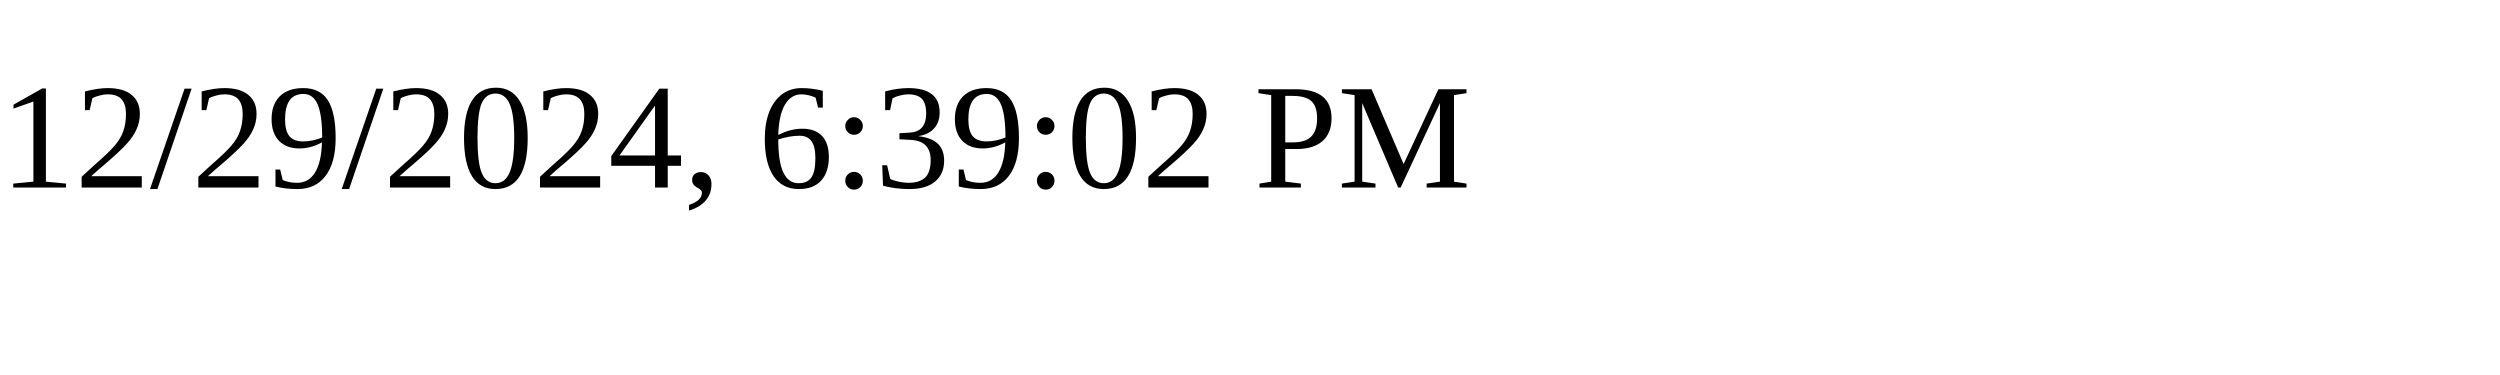
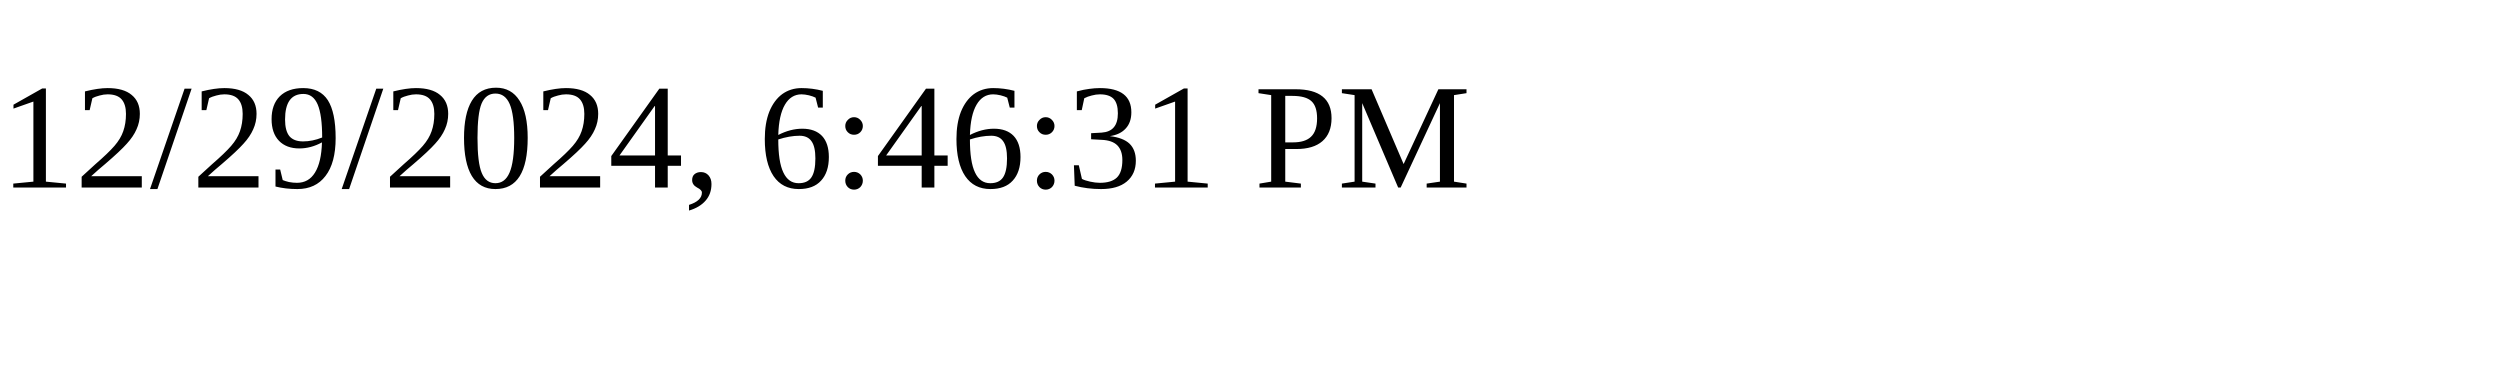
<svg xmlns="http://www.w3.org/2000/svg" height="30" width="200">
-   <text x="0" y="15">12/29/2024, 6:39:02 PM</text>
+   <text x="0" y="15">12/29/2024, 6:46:31 PM</text>
</svg>
